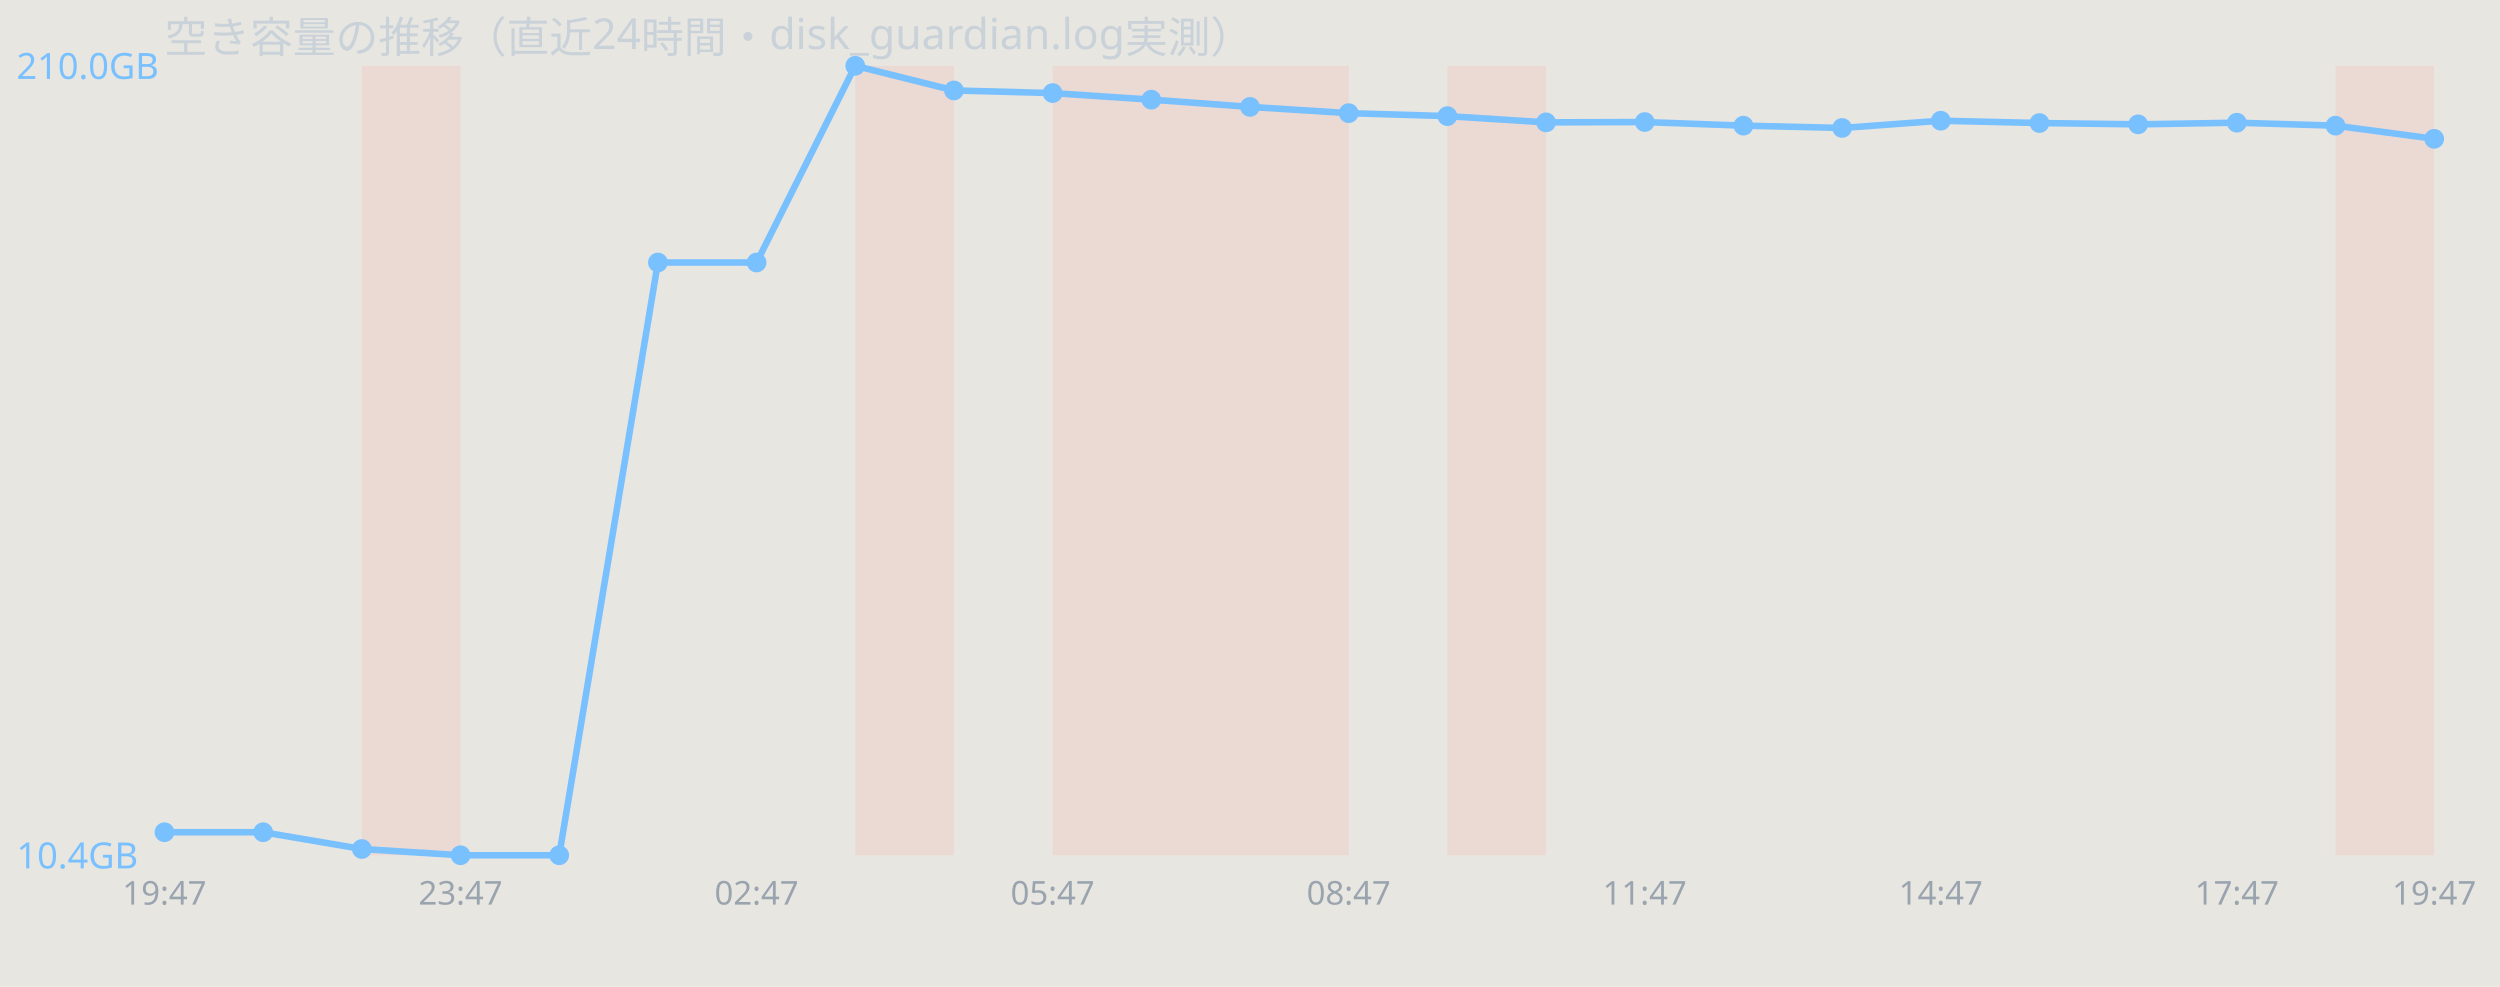
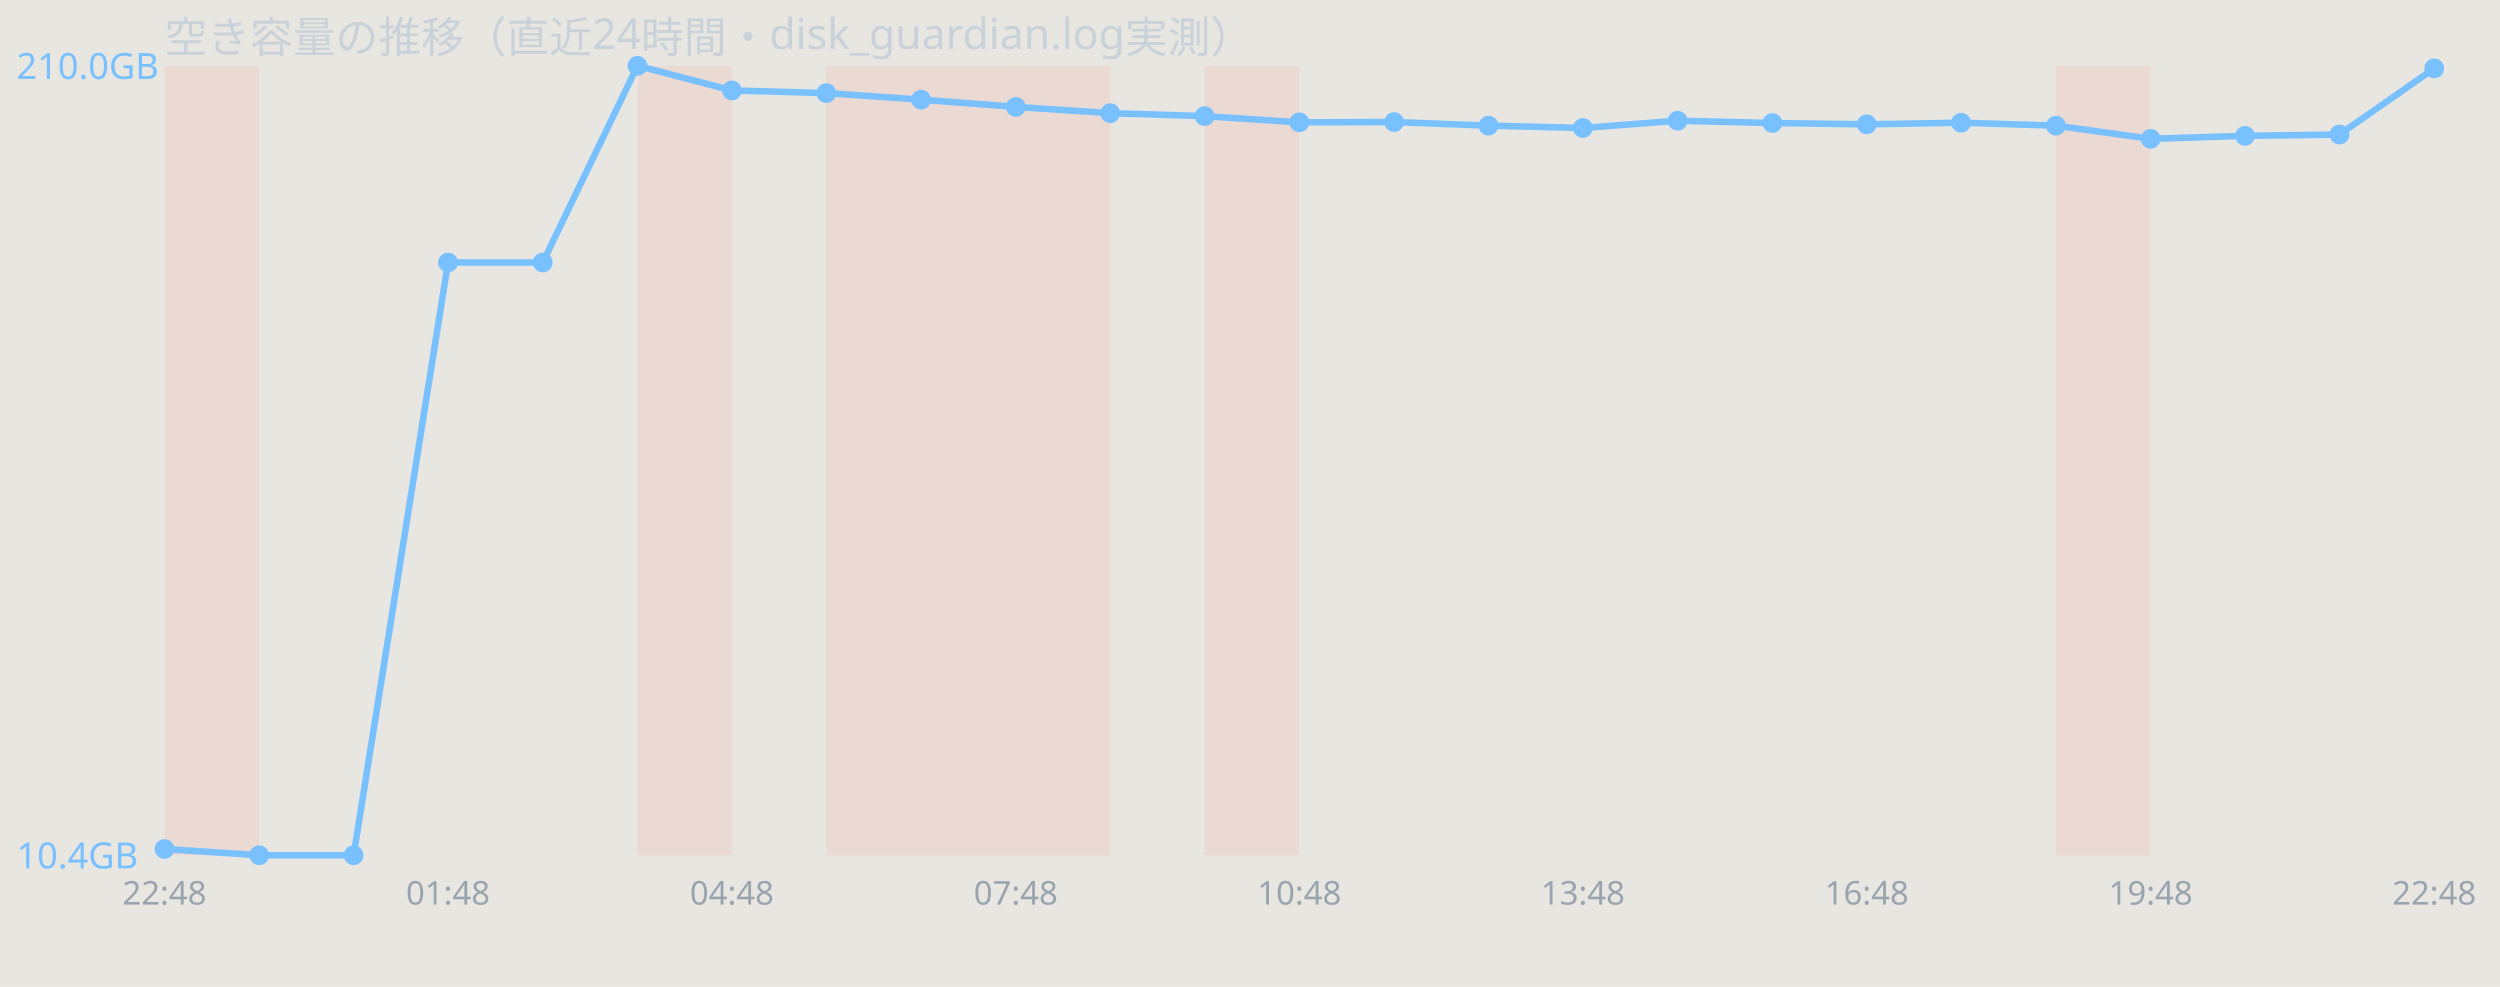
<svg xmlns="http://www.w3.org/2000/svg" width="760" height="300" viewBox="0 0 760 300" font-family="sans-serif">
  <rect width="760" height="300" fill="#e8e6e1" />
  <text x="50" y="16" font-size="13" fill="#c9d1d9">空き容量の推移（直近24時間・disk_guardian.log実測）</text>
-   <rect x="110.0" y="20" width="30.0" height="240" fill="#ff7b72" opacity="0.12" />
-   <rect x="260.0" y="20" width="30.0" height="240" fill="#ff7b72" opacity="0.12" />
-   <rect x="320.0" y="20" width="30.0" height="240" fill="#ff7b72" opacity="0.12" />
-   <rect x="350.0" y="20" width="30.0" height="240" fill="#ff7b72" opacity="0.12" />
-   <rect x="380.0" y="20" width="30.0" height="240" fill="#ff7b72" opacity="0.12" />
-   <rect x="440.0" y="20" width="30.0" height="240" fill="#ff7b72" opacity="0.12" />
-   <rect x="710.0" y="20" width="30.0" height="240" fill="#ff7b72" opacity="0.12" />
-   <polyline points="50.0,253.0 80.0,253.0 110.0,258.1 140.0,260.0 170.0,260.0 200.0,79.8 230.0,79.8 260.0,20.0 290.0,27.5 320.0,28.3 350.0,30.3 380.0,32.5 410.0,34.4 440.0,35.3 470.0,37.2 500.0,37.1 530.0,38.2 560.0,38.9 590.0,36.7 620.0,37.4 650.0,37.8 680.0,37.3 710.0,38.2 740.0,42.2" fill="none" stroke="#79c0ff" stroke-width="2" />
-   <circle cx="50.0" cy="253.0" r="3" fill="#79c0ff" />
-   <circle cx="80.0" cy="253.0" r="3" fill="#79c0ff" />
-   <circle cx="110.0" cy="258.1" r="3" fill="#79c0ff" />
-   <circle cx="140.0" cy="260.0" r="3" fill="#79c0ff" />
-   <circle cx="170.0" cy="260.0" r="3" fill="#79c0ff" />
-   <circle cx="200.0" cy="79.8" r="3" fill="#79c0ff" />
-   <circle cx="230.0" cy="79.8" r="3" fill="#79c0ff" />
-   <circle cx="260.0" cy="20.0" r="3" fill="#79c0ff" />
-   <circle cx="290.0" cy="27.5" r="3" fill="#79c0ff" />
-   <circle cx="320.0" cy="28.3" r="3" fill="#79c0ff" />
-   <circle cx="350.0" cy="30.3" r="3" fill="#79c0ff" />
-   <circle cx="380.0" cy="32.5" r="3" fill="#79c0ff" />
-   <circle cx="410.0" cy="34.4" r="3" fill="#79c0ff" />
-   <circle cx="440.0" cy="35.3" r="3" fill="#79c0ff" />
-   <circle cx="470.0" cy="37.2" r="3" fill="#79c0ff" />
-   <circle cx="500.0" cy="37.1" r="3" fill="#79c0ff" />
-   <circle cx="530.0" cy="38.2" r="3" fill="#79c0ff" />
-   <circle cx="560.0" cy="38.9" r="3" fill="#79c0ff" />
-   <circle cx="590.0" cy="36.7" r="3" fill="#79c0ff" />
-   <circle cx="620.0" cy="37.4" r="3" fill="#79c0ff" />
-   <circle cx="650.0" cy="37.8" r="3" fill="#79c0ff" />
-   <circle cx="680.0" cy="37.3" r="3" fill="#79c0ff" />
-   <circle cx="710.0" cy="38.2" r="3" fill="#79c0ff" />
-   <circle cx="740.0" cy="42.2" r="3" fill="#79c0ff" />
+   <rect x="50.0" y="20" width="28.8" height="240" fill="#ff7b72" opacity="0.12" />
+   <rect x="193.8" y="20" width="28.8" height="240" fill="#ff7b72" opacity="0.12" />
+   <rect x="251.2" y="20" width="28.8" height="240" fill="#ff7b72" opacity="0.12" />
+   <rect x="280.0" y="20" width="28.8" height="240" fill="#ff7b72" opacity="0.12" />
+   <rect x="308.8" y="20" width="28.8" height="240" fill="#ff7b72" opacity="0.12" />
+   <rect x="366.2" y="20" width="28.8" height="240" fill="#ff7b72" opacity="0.12" />
+   <rect x="625.0" y="20" width="28.8" height="240" fill="#ff7b72" opacity="0.12" />
+   <polyline points="50.0,258.1 78.8,260.0 107.5,260.0 136.2,79.8 165.0,79.8 193.8,20.0 222.5,27.5 251.2,28.3 280.0,30.3 308.8,32.5 337.5,34.4 366.2,35.3 395.0,37.2 423.8,37.1 452.5,38.2 481.2,38.9 510.0,36.7 538.8,37.4 567.5,37.8 596.2,37.3 625.0,38.2 653.8,42.2 682.5,41.3 711.2,40.9 740.0,20.8" fill="none" stroke="#79c0ff" stroke-width="2" />
+   <circle cx="50.0" cy="258.1" r="3" fill="#79c0ff" />
+   <circle cx="78.8" cy="260.0" r="3" fill="#79c0ff" />
+   <circle cx="107.5" cy="260.0" r="3" fill="#79c0ff" />
+   <circle cx="136.2" cy="79.8" r="3" fill="#79c0ff" />
+   <circle cx="165.0" cy="79.8" r="3" fill="#79c0ff" />
+   <circle cx="193.8" cy="20.0" r="3" fill="#79c0ff" />
+   <circle cx="222.5" cy="27.5" r="3" fill="#79c0ff" />
+   <circle cx="251.2" cy="28.3" r="3" fill="#79c0ff" />
+   <circle cx="280.0" cy="30.3" r="3" fill="#79c0ff" />
+   <circle cx="308.8" cy="32.5" r="3" fill="#79c0ff" />
+   <circle cx="337.5" cy="34.4" r="3" fill="#79c0ff" />
+   <circle cx="366.2" cy="35.3" r="3" fill="#79c0ff" />
+   <circle cx="395.0" cy="37.2" r="3" fill="#79c0ff" />
+   <circle cx="423.8" cy="37.1" r="3" fill="#79c0ff" />
+   <circle cx="452.5" cy="38.2" r="3" fill="#79c0ff" />
+   <circle cx="481.2" cy="38.9" r="3" fill="#79c0ff" />
+   <circle cx="510.0" cy="36.7" r="3" fill="#79c0ff" />
+   <circle cx="538.8" cy="37.4" r="3" fill="#79c0ff" />
+   <circle cx="567.5" cy="37.8" r="3" fill="#79c0ff" />
+   <circle cx="596.2" cy="37.3" r="3" fill="#79c0ff" />
+   <circle cx="625.0" cy="38.2" r="3" fill="#79c0ff" />
+   <circle cx="653.8" cy="42.2" r="3" fill="#79c0ff" />
+   <circle cx="682.5" cy="41.3" r="3" fill="#79c0ff" />
+   <circle cx="711.2" cy="40.9" r="3" fill="#79c0ff" />
+   <circle cx="740.0" cy="20.8" r="3" fill="#79c0ff" />
  <text x="5" y="24.0" font-size="11" fill="#79c0ff">210.0GB</text>
  <text x="5" y="264.0" font-size="11" fill="#79c0ff">10.4GB</text>
-   <text x="50.0" y="275" font-size="10" fill="#9aa4ae" text-anchor="middle">19:47</text>
-   <text x="140.0" y="275" font-size="10" fill="#9aa4ae" text-anchor="middle">23:47</text>
-   <text x="230.0" y="275" font-size="10" fill="#9aa4ae" text-anchor="middle">02:47</text>
-   <text x="320.0" y="275" font-size="10" fill="#9aa4ae" text-anchor="middle">05:47</text>
-   <text x="410.0" y="275" font-size="10" fill="#9aa4ae" text-anchor="middle">08:47</text>
-   <text x="500.0" y="275" font-size="10" fill="#9aa4ae" text-anchor="middle">11:47</text>
-   <text x="590.0" y="275" font-size="10" fill="#9aa4ae" text-anchor="middle">14:47</text>
-   <text x="680.0" y="275" font-size="10" fill="#9aa4ae" text-anchor="middle">17:47</text>
-   <text x="740.0" y="275" font-size="10" fill="#9aa4ae" text-anchor="middle">19:47</text>
+   <text x="50.0" y="275" font-size="10" fill="#9aa4ae" text-anchor="middle">22:48</text>
+   <text x="136.2" y="275" font-size="10" fill="#9aa4ae" text-anchor="middle">01:48</text>
+   <text x="222.5" y="275" font-size="10" fill="#9aa4ae" text-anchor="middle">04:48</text>
+   <text x="308.8" y="275" font-size="10" fill="#9aa4ae" text-anchor="middle">07:48</text>
+   <text x="395.0" y="275" font-size="10" fill="#9aa4ae" text-anchor="middle">10:48</text>
+   <text x="481.2" y="275" font-size="10" fill="#9aa4ae" text-anchor="middle">13:48</text>
+   <text x="567.5" y="275" font-size="10" fill="#9aa4ae" text-anchor="middle">16:48</text>
+   <text x="653.8" y="275" font-size="10" fill="#9aa4ae" text-anchor="middle">19:48</text>
+   <text x="740.0" y="275" font-size="10" fill="#9aa4ae" text-anchor="middle">22:48</text>
</svg>
